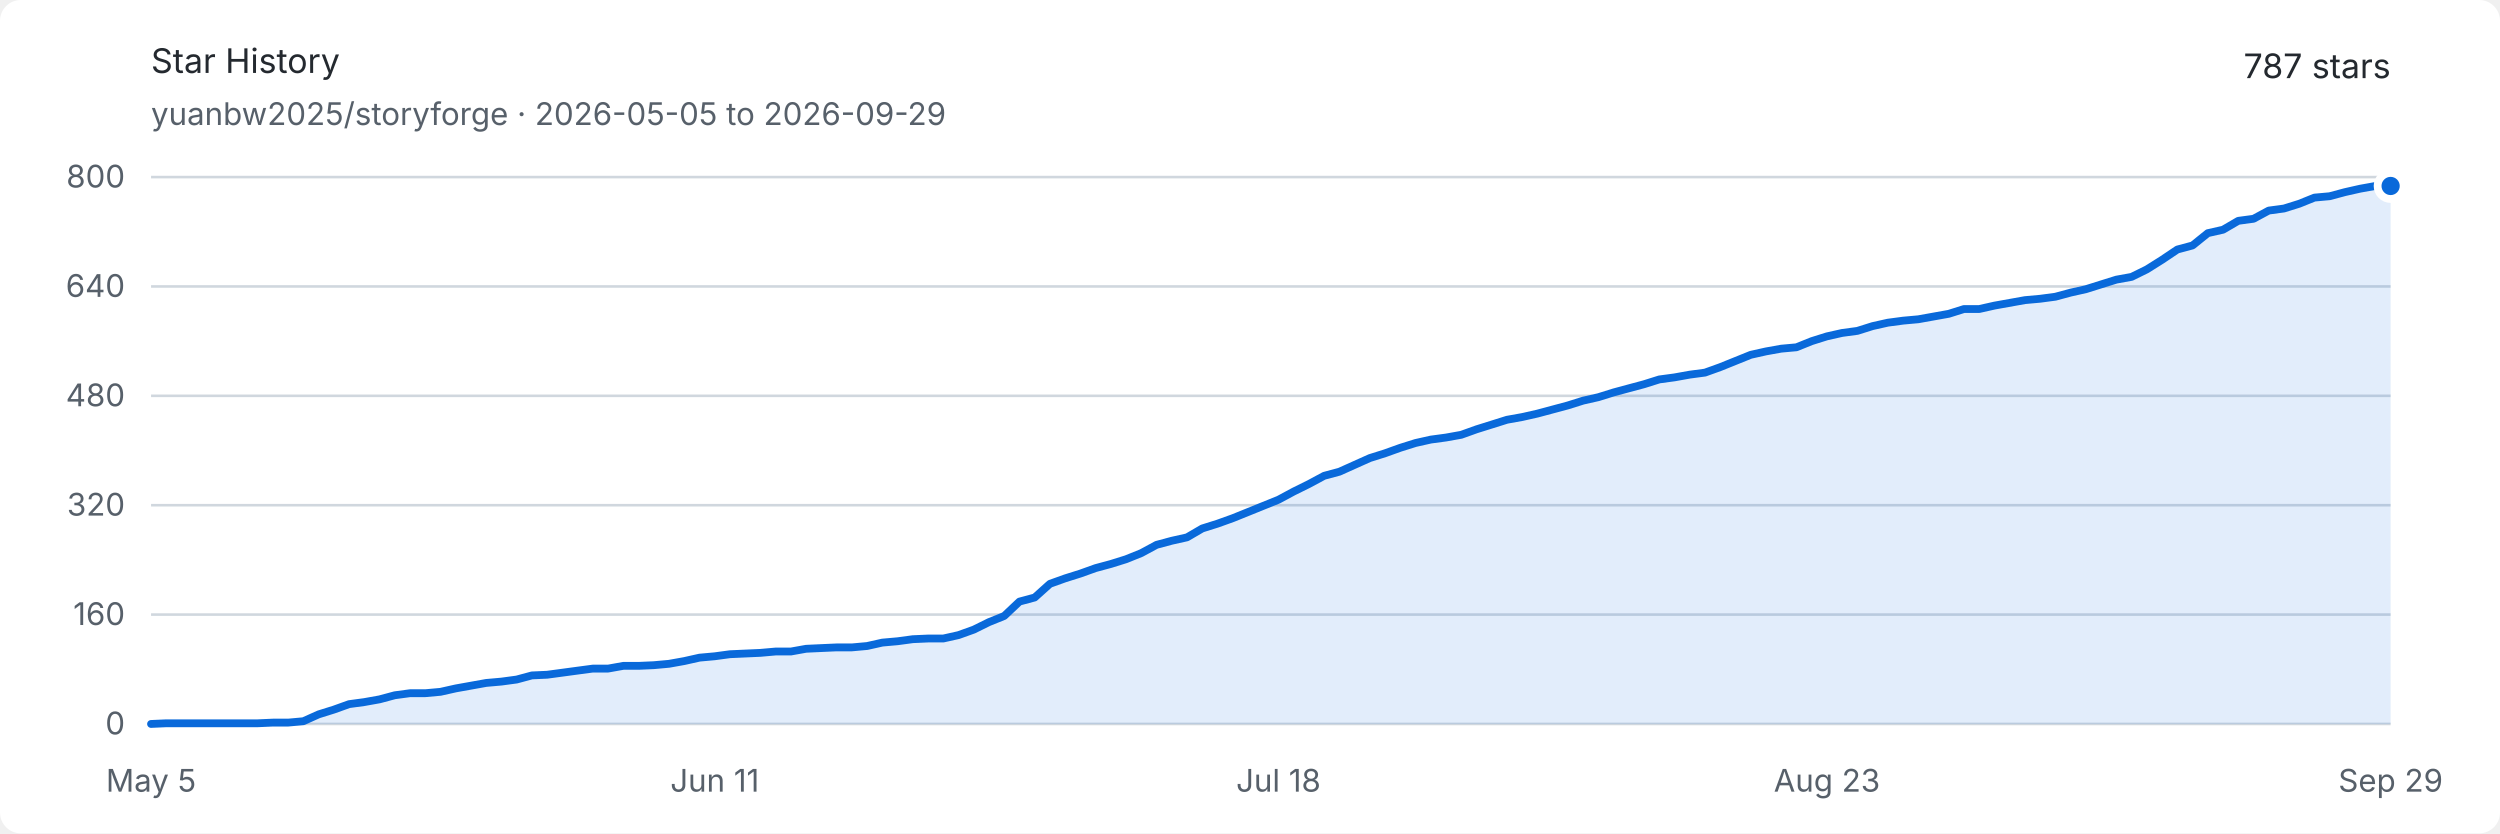
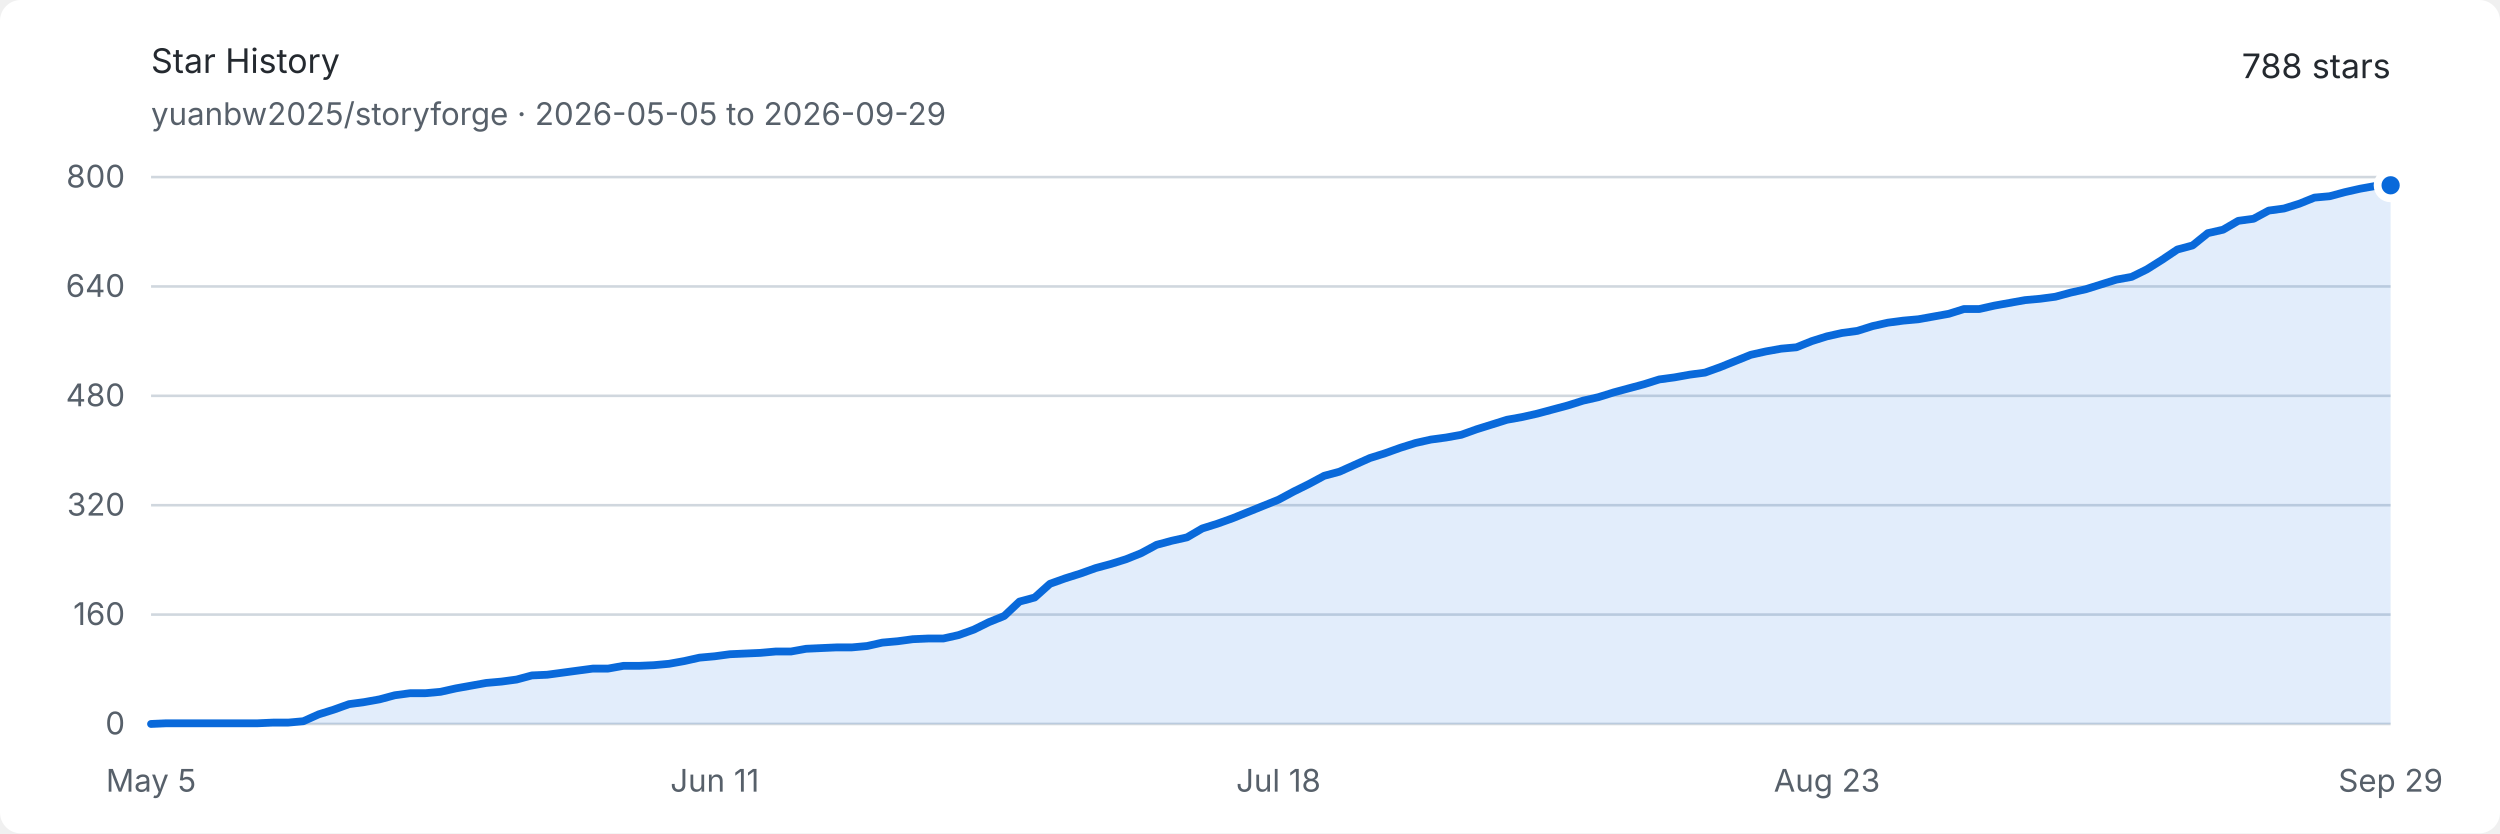
<svg xmlns="http://www.w3.org/2000/svg" width="960" height="320" viewBox="0 0 960 320" role="img" aria-labelledby="title description">
  <style>
    .background { fill: #ffffff; }
    .text { fill: #24292f; font: 13px -apple-system, BlinkMacSystemFont, "Segoe UI", sans-serif; }
    .muted { fill: #57606a; font: 12px -apple-system, BlinkMacSystemFont, "Segoe UI", sans-serif; }
    .grid { stroke: #d0d7de; stroke-width: 1; }
    .area { fill: #0969da; opacity: .12; }
    .line { fill: none; stroke: #0969da; stroke-width: 3; stroke-linejoin: round; stroke-linecap: round; }
    .endpoint { fill: #0969da; stroke: #ffffff; stroke-width: 3; }
    @media (prefers-color-scheme: dark) {
      .background { fill: #0d1117; }
      .text { fill: #e6edf3; }
      .muted { fill: #8d96a0; }
      .grid { stroke: #30363d; }
      .area { fill: #58a6ff; opacity: .16; }
      .line { stroke: #58a6ff; }
      .endpoint { fill: #58a6ff; stroke: #0d1117; }
    }
  </style>
  <rect class="background" width="960" height="320" rx="8" />
  <text class="text" x="58" y="28" font-size="18" font-weight="600">Star History</text>
  <text class="muted" x="58" y="48">yuanbw2025/storyforge · 2026-05-05 to 2026-09-29</text>
-   <text class="text" x="918" y="30" text-anchor="end" font-size="22" font-weight="600">787 stars</text>
+   <text class="text" x="918" y="30" text-anchor="end" font-size="22" font-weight="600">788 stars</text>
  <line class="grid" x1="58" y1="278" x2="918" y2="278" />
  <text class="muted" x="48" y="282" text-anchor="end">0</text>
  <line class="grid" x1="58" y1="236" x2="918" y2="236" />
  <text class="muted" x="48" y="240" text-anchor="end">160</text>
  <line class="grid" x1="58" y1="194" x2="918" y2="194" />
  <text class="muted" x="48" y="198" text-anchor="end">320</text>
  <line class="grid" x1="58" y1="152" x2="918" y2="152" />
  <text class="muted" x="48" y="156" text-anchor="end">480</text>
  <line class="grid" x1="58" y1="110" x2="918" y2="110" />
  <text class="muted" x="48" y="114" text-anchor="end">640</text>
  <line class="grid" x1="58" y1="68" x2="918" y2="68" />
  <text class="muted" x="48" y="72" text-anchor="end">800</text>
  <text class="muted" x="58" y="304" text-anchor="middle">May 5</text>
  <text class="muted" x="274.463" y="304" text-anchor="middle">Jun 11</text>
  <text class="muted" x="490.925" y="304" text-anchor="middle">Jul 18</text>
  <text class="muted" x="701.537" y="304" text-anchor="middle">Aug 23</text>
  <text class="muted" x="918" y="304" text-anchor="middle">Sep 29</text>
-   <path class="area" d="M 58.00 278.00 L 63.85 277.74 L 69.70 277.74 L 75.55 277.74 L 81.40 277.74 L 87.25 277.74 L 93.10 277.74 L 98.95 277.74 L 104.80 277.48 L 110.65 277.48 L 116.50 276.95 L 122.35 274.32 L 128.20 272.49 L 134.05 270.39 L 139.90 269.60 L 145.76 268.55 L 151.61 266.98 L 157.46 266.19 L 163.31 266.19 L 169.16 265.66 L 175.01 264.35 L 180.86 263.30 L 186.71 262.25 L 192.56 261.73 L 198.41 260.94 L 204.26 259.36 L 210.11 259.10 L 215.96 258.31 L 221.81 257.52 L 227.66 256.74 L 233.51 256.74 L 239.36 255.69 L 245.21 255.69 L 251.06 255.43 L 256.91 254.90 L 262.76 253.85 L 268.61 252.54 L 274.46 252.01 L 280.31 251.22 L 286.16 250.96 L 292.01 250.70 L 297.86 250.18 L 303.71 250.18 L 309.56 249.13 L 315.41 248.86 L 321.27 248.60 L 327.12 248.60 L 332.97 248.07 L 338.82 246.76 L 344.67 246.24 L 350.52 245.45 L 356.37 245.19 L 362.22 245.19 L 368.07 243.88 L 373.92 241.78 L 379.77 238.89 L 385.62 236.53 L 391.47 231.01 L 397.32 229.44 L 403.17 224.19 L 409.02 222.09 L 414.87 220.25 L 420.72 218.15 L 426.57 216.57 L 432.42 214.74 L 438.27 212.38 L 444.12 209.22 L 449.97 207.65 L 455.82 206.34 L 461.67 202.93 L 467.52 201.09 L 473.37 198.99 L 479.22 196.63 L 485.07 194.26 L 490.93 191.90 L 496.78 188.75 L 502.63 185.86 L 508.48 182.71 L 514.33 181.14 L 520.18 178.51 L 526.03 175.89 L 531.88 174.05 L 537.73 171.95 L 543.58 170.11 L 549.43 168.80 L 555.28 168.01 L 561.13 166.96 L 566.98 164.86 L 572.83 163.03 L 578.68 161.19 L 584.53 160.14 L 590.38 158.82 L 596.23 157.25 L 602.08 155.68 L 607.93 153.84 L 613.78 152.52 L 619.63 150.69 L 625.48 149.11 L 631.33 147.54 L 637.18 145.70 L 643.03 144.91 L 648.88 143.86 L 654.73 143.08 L 660.59 140.97 L 666.44 138.61 L 672.29 136.25 L 678.14 134.94 L 683.99 133.89 L 689.84 133.36 L 695.69 131.00 L 701.54 129.16 L 707.39 127.85 L 713.24 127.06 L 719.09 125.22 L 724.94 123.91 L 730.79 123.13 L 736.64 122.60 L 742.49 121.55 L 748.34 120.50 L 754.19 118.66 L 760.04 118.66 L 765.89 117.35 L 771.74 116.30 L 777.59 115.25 L 783.44 114.72 L 789.29 113.94 L 795.14 112.36 L 800.99 111.05 L 806.84 109.21 L 812.69 107.38 L 818.54 106.32 L 824.39 103.44 L 830.24 99.76 L 836.10 95.82 L 841.95 94.25 L 847.80 89.53 L 853.65 88.21 L 859.50 84.80 L 865.35 84.01 L 871.20 80.86 L 877.05 80.07 L 882.90 78.24 L 888.75 75.88 L 894.60 75.35 L 900.45 73.78 L 906.30 72.46 L 912.15 71.41 L 918.00 71.41 L 918.00 278 L 58 278 Z" />
-   <path class="line" d="M 58.00 278.00 L 63.85 277.74 L 69.70 277.74 L 75.55 277.74 L 81.40 277.74 L 87.25 277.74 L 93.10 277.74 L 98.95 277.74 L 104.80 277.48 L 110.65 277.48 L 116.50 276.95 L 122.35 274.32 L 128.20 272.49 L 134.05 270.39 L 139.90 269.60 L 145.76 268.55 L 151.61 266.98 L 157.46 266.19 L 163.31 266.19 L 169.16 265.66 L 175.01 264.35 L 180.86 263.30 L 186.71 262.25 L 192.56 261.73 L 198.41 260.94 L 204.26 259.36 L 210.11 259.10 L 215.96 258.31 L 221.81 257.52 L 227.66 256.74 L 233.51 256.74 L 239.36 255.69 L 245.21 255.69 L 251.06 255.43 L 256.91 254.90 L 262.76 253.85 L 268.61 252.54 L 274.46 252.01 L 280.31 251.22 L 286.16 250.96 L 292.01 250.70 L 297.86 250.18 L 303.71 250.18 L 309.56 249.13 L 315.41 248.86 L 321.27 248.60 L 327.12 248.60 L 332.97 248.07 L 338.82 246.76 L 344.67 246.24 L 350.52 245.45 L 356.37 245.19 L 362.22 245.19 L 368.07 243.88 L 373.92 241.78 L 379.77 238.89 L 385.62 236.53 L 391.47 231.01 L 397.32 229.44 L 403.17 224.19 L 409.02 222.09 L 414.87 220.25 L 420.72 218.15 L 426.57 216.57 L 432.42 214.74 L 438.27 212.38 L 444.12 209.22 L 449.97 207.65 L 455.82 206.34 L 461.67 202.93 L 467.52 201.09 L 473.37 198.99 L 479.22 196.63 L 485.07 194.26 L 490.93 191.90 L 496.78 188.75 L 502.63 185.86 L 508.48 182.71 L 514.33 181.14 L 520.18 178.51 L 526.03 175.89 L 531.88 174.05 L 537.73 171.95 L 543.58 170.11 L 549.43 168.80 L 555.28 168.01 L 561.13 166.96 L 566.98 164.86 L 572.83 163.03 L 578.68 161.19 L 584.53 160.14 L 590.38 158.82 L 596.23 157.25 L 602.08 155.68 L 607.93 153.84 L 613.78 152.52 L 619.63 150.69 L 625.48 149.11 L 631.33 147.54 L 637.18 145.70 L 643.03 144.91 L 648.88 143.86 L 654.73 143.08 L 660.59 140.97 L 666.44 138.61 L 672.29 136.25 L 678.14 134.94 L 683.99 133.89 L 689.84 133.36 L 695.69 131.00 L 701.54 129.16 L 707.39 127.85 L 713.24 127.06 L 719.09 125.22 L 724.94 123.91 L 730.79 123.13 L 736.64 122.60 L 742.49 121.55 L 748.34 120.50 L 754.19 118.66 L 760.04 118.66 L 765.89 117.35 L 771.74 116.30 L 777.59 115.25 L 783.44 114.72 L 789.29 113.94 L 795.14 112.36 L 800.99 111.05 L 806.84 109.21 L 812.69 107.38 L 818.54 106.32 L 824.39 103.44 L 830.24 99.76 L 836.10 95.82 L 841.95 94.25 L 847.80 89.53 L 853.65 88.21 L 859.50 84.80 L 865.35 84.01 L 871.20 80.86 L 877.05 80.07 L 882.90 78.24 L 888.75 75.88 L 894.60 75.35 L 900.45 73.78 L 906.30 72.46 L 912.15 71.41 L 918.00 71.41" />
-   <circle class="endpoint" cx="918" cy="71.412" r="5" />
+   <path class="area" d="M 58.00 278.00 L 63.85 277.74 L 69.70 277.74 L 75.55 277.74 L 81.40 277.74 L 87.25 277.74 L 93.10 277.74 L 98.95 277.74 L 104.80 277.48 L 110.65 277.48 L 116.50 276.95 L 122.35 274.32 L 128.20 272.49 L 134.05 270.39 L 139.90 269.60 L 145.76 268.55 L 151.61 266.98 L 157.46 266.19 L 163.31 266.19 L 169.16 265.66 L 175.01 264.35 L 180.86 263.30 L 186.71 262.25 L 192.56 261.73 L 198.41 260.94 L 204.26 259.36 L 210.11 259.10 L 215.96 258.31 L 221.81 257.52 L 227.66 256.74 L 233.51 256.74 L 239.36 255.69 L 245.21 255.69 L 251.06 255.43 L 256.91 254.90 L 262.76 253.85 L 268.61 252.54 L 274.46 252.01 L 280.31 251.22 L 286.16 250.96 L 292.01 250.70 L 297.86 250.18 L 303.71 250.18 L 309.56 249.13 L 315.41 248.86 L 321.27 248.60 L 327.12 248.60 L 332.97 248.07 L 338.82 246.76 L 344.67 246.24 L 350.52 245.45 L 356.37 245.19 L 362.22 245.19 L 368.07 243.88 L 373.92 241.78 L 379.77 238.89 L 385.62 236.53 L 391.47 231.01 L 397.32 229.44 L 403.17 224.19 L 409.02 222.09 L 414.87 220.25 L 420.72 218.15 L 426.57 216.57 L 432.42 214.74 L 438.27 212.38 L 444.12 209.22 L 449.97 207.65 L 455.82 206.34 L 461.67 202.93 L 467.52 201.09 L 473.37 198.99 L 479.22 196.63 L 485.07 194.26 L 490.93 191.90 L 496.78 188.75 L 502.63 185.86 L 508.48 182.71 L 514.33 181.14 L 520.18 178.51 L 526.03 175.89 L 531.88 174.05 L 537.73 171.95 L 543.58 170.11 L 549.43 168.80 L 555.28 168.01 L 561.13 166.96 L 566.98 164.86 L 572.83 163.03 L 578.68 161.19 L 584.53 160.14 L 590.38 158.82 L 596.23 157.25 L 602.08 155.68 L 607.93 153.84 L 613.78 152.52 L 619.63 150.69 L 625.48 149.11 L 631.33 147.54 L 637.18 145.70 L 643.03 144.91 L 648.88 143.86 L 654.73 143.08 L 660.59 140.97 L 666.44 138.61 L 672.29 136.25 L 678.14 134.94 L 683.99 133.89 L 689.84 133.36 L 695.69 131.00 L 701.54 129.16 L 707.39 127.85 L 713.24 127.06 L 719.09 125.22 L 724.94 123.91 L 730.79 123.13 L 736.64 122.60 L 742.49 121.55 L 748.34 120.50 L 754.19 118.66 L 760.04 118.66 L 765.89 117.35 L 771.74 116.30 L 777.59 115.25 L 783.44 114.72 L 789.29 113.94 L 795.14 112.36 L 800.99 111.05 L 806.84 109.21 L 812.69 107.38 L 818.54 106.32 L 824.39 103.44 L 830.24 99.76 L 836.10 95.82 L 841.95 94.25 L 847.80 89.53 L 853.65 88.21 L 859.50 84.80 L 865.35 84.01 L 871.20 80.86 L 877.05 80.07 L 882.90 78.24 L 888.75 75.88 L 894.60 75.35 L 900.45 73.78 L 906.30 72.46 L 912.15 71.41 L 918.00 71.15 L 918.00 278 L 58 278 Z" />
+   <path class="line" d="M 58.00 278.00 L 63.85 277.74 L 69.70 277.74 L 75.55 277.74 L 81.40 277.74 L 87.25 277.74 L 93.10 277.74 L 98.95 277.74 L 104.80 277.48 L 110.65 277.48 L 116.50 276.95 L 122.35 274.32 L 128.20 272.49 L 134.05 270.39 L 139.90 269.60 L 145.76 268.55 L 151.61 266.98 L 157.46 266.19 L 163.31 266.19 L 169.16 265.66 L 175.01 264.35 L 180.86 263.30 L 186.71 262.25 L 192.56 261.73 L 198.41 260.94 L 204.26 259.36 L 210.11 259.10 L 215.96 258.31 L 221.81 257.52 L 227.66 256.74 L 233.51 256.74 L 239.36 255.69 L 245.21 255.69 L 251.06 255.43 L 256.91 254.90 L 262.76 253.85 L 268.61 252.54 L 274.46 252.01 L 280.31 251.22 L 286.16 250.96 L 292.01 250.70 L 297.86 250.18 L 303.71 250.18 L 309.56 249.13 L 315.41 248.86 L 321.27 248.60 L 327.12 248.60 L 332.97 248.07 L 338.82 246.76 L 344.67 246.24 L 350.52 245.45 L 356.37 245.19 L 362.22 245.19 L 368.07 243.88 L 373.92 241.78 L 379.77 238.89 L 385.62 236.53 L 391.47 231.01 L 397.32 229.44 L 403.17 224.19 L 409.02 222.09 L 414.87 220.25 L 420.72 218.15 L 426.57 216.57 L 432.42 214.74 L 438.27 212.38 L 444.12 209.22 L 449.97 207.65 L 455.82 206.34 L 461.67 202.93 L 467.52 201.09 L 473.37 198.99 L 479.22 196.63 L 485.07 194.26 L 490.93 191.90 L 496.78 188.75 L 502.63 185.86 L 508.48 182.71 L 514.33 181.14 L 520.18 178.51 L 526.03 175.89 L 531.88 174.05 L 537.73 171.95 L 543.58 170.11 L 549.43 168.80 L 555.28 168.01 L 561.13 166.96 L 566.98 164.86 L 572.83 163.03 L 578.68 161.19 L 584.53 160.14 L 590.38 158.82 L 596.23 157.25 L 602.08 155.68 L 607.93 153.84 L 613.78 152.52 L 619.63 150.69 L 625.48 149.11 L 631.33 147.54 L 637.18 145.70 L 643.03 144.91 L 648.88 143.86 L 654.73 143.08 L 660.59 140.97 L 666.44 138.61 L 672.29 136.25 L 678.14 134.94 L 683.99 133.89 L 689.84 133.36 L 695.69 131.00 L 701.54 129.16 L 707.39 127.85 L 713.24 127.06 L 719.09 125.22 L 724.94 123.91 L 730.79 123.13 L 736.64 122.60 L 742.49 121.55 L 748.34 120.50 L 754.19 118.66 L 760.04 118.66 L 765.89 117.35 L 771.74 116.30 L 777.59 115.25 L 783.44 114.72 L 789.29 113.94 L 795.14 112.36 L 800.99 111.05 L 806.84 109.21 L 812.69 107.38 L 818.54 106.32 L 824.39 103.44 L 830.24 99.76 L 836.10 95.82 L 841.95 94.25 L 847.80 89.53 L 853.65 88.21 L 859.50 84.80 L 865.35 84.01 L 871.20 80.86 L 877.05 80.07 L 882.90 78.24 L 888.75 75.88 L 894.60 75.35 L 900.45 73.78 L 906.30 72.46 L 912.15 71.41 L 918.00 71.15" />
+   <circle class="endpoint" cx="918" cy="71.15" r="5" />
</svg>
